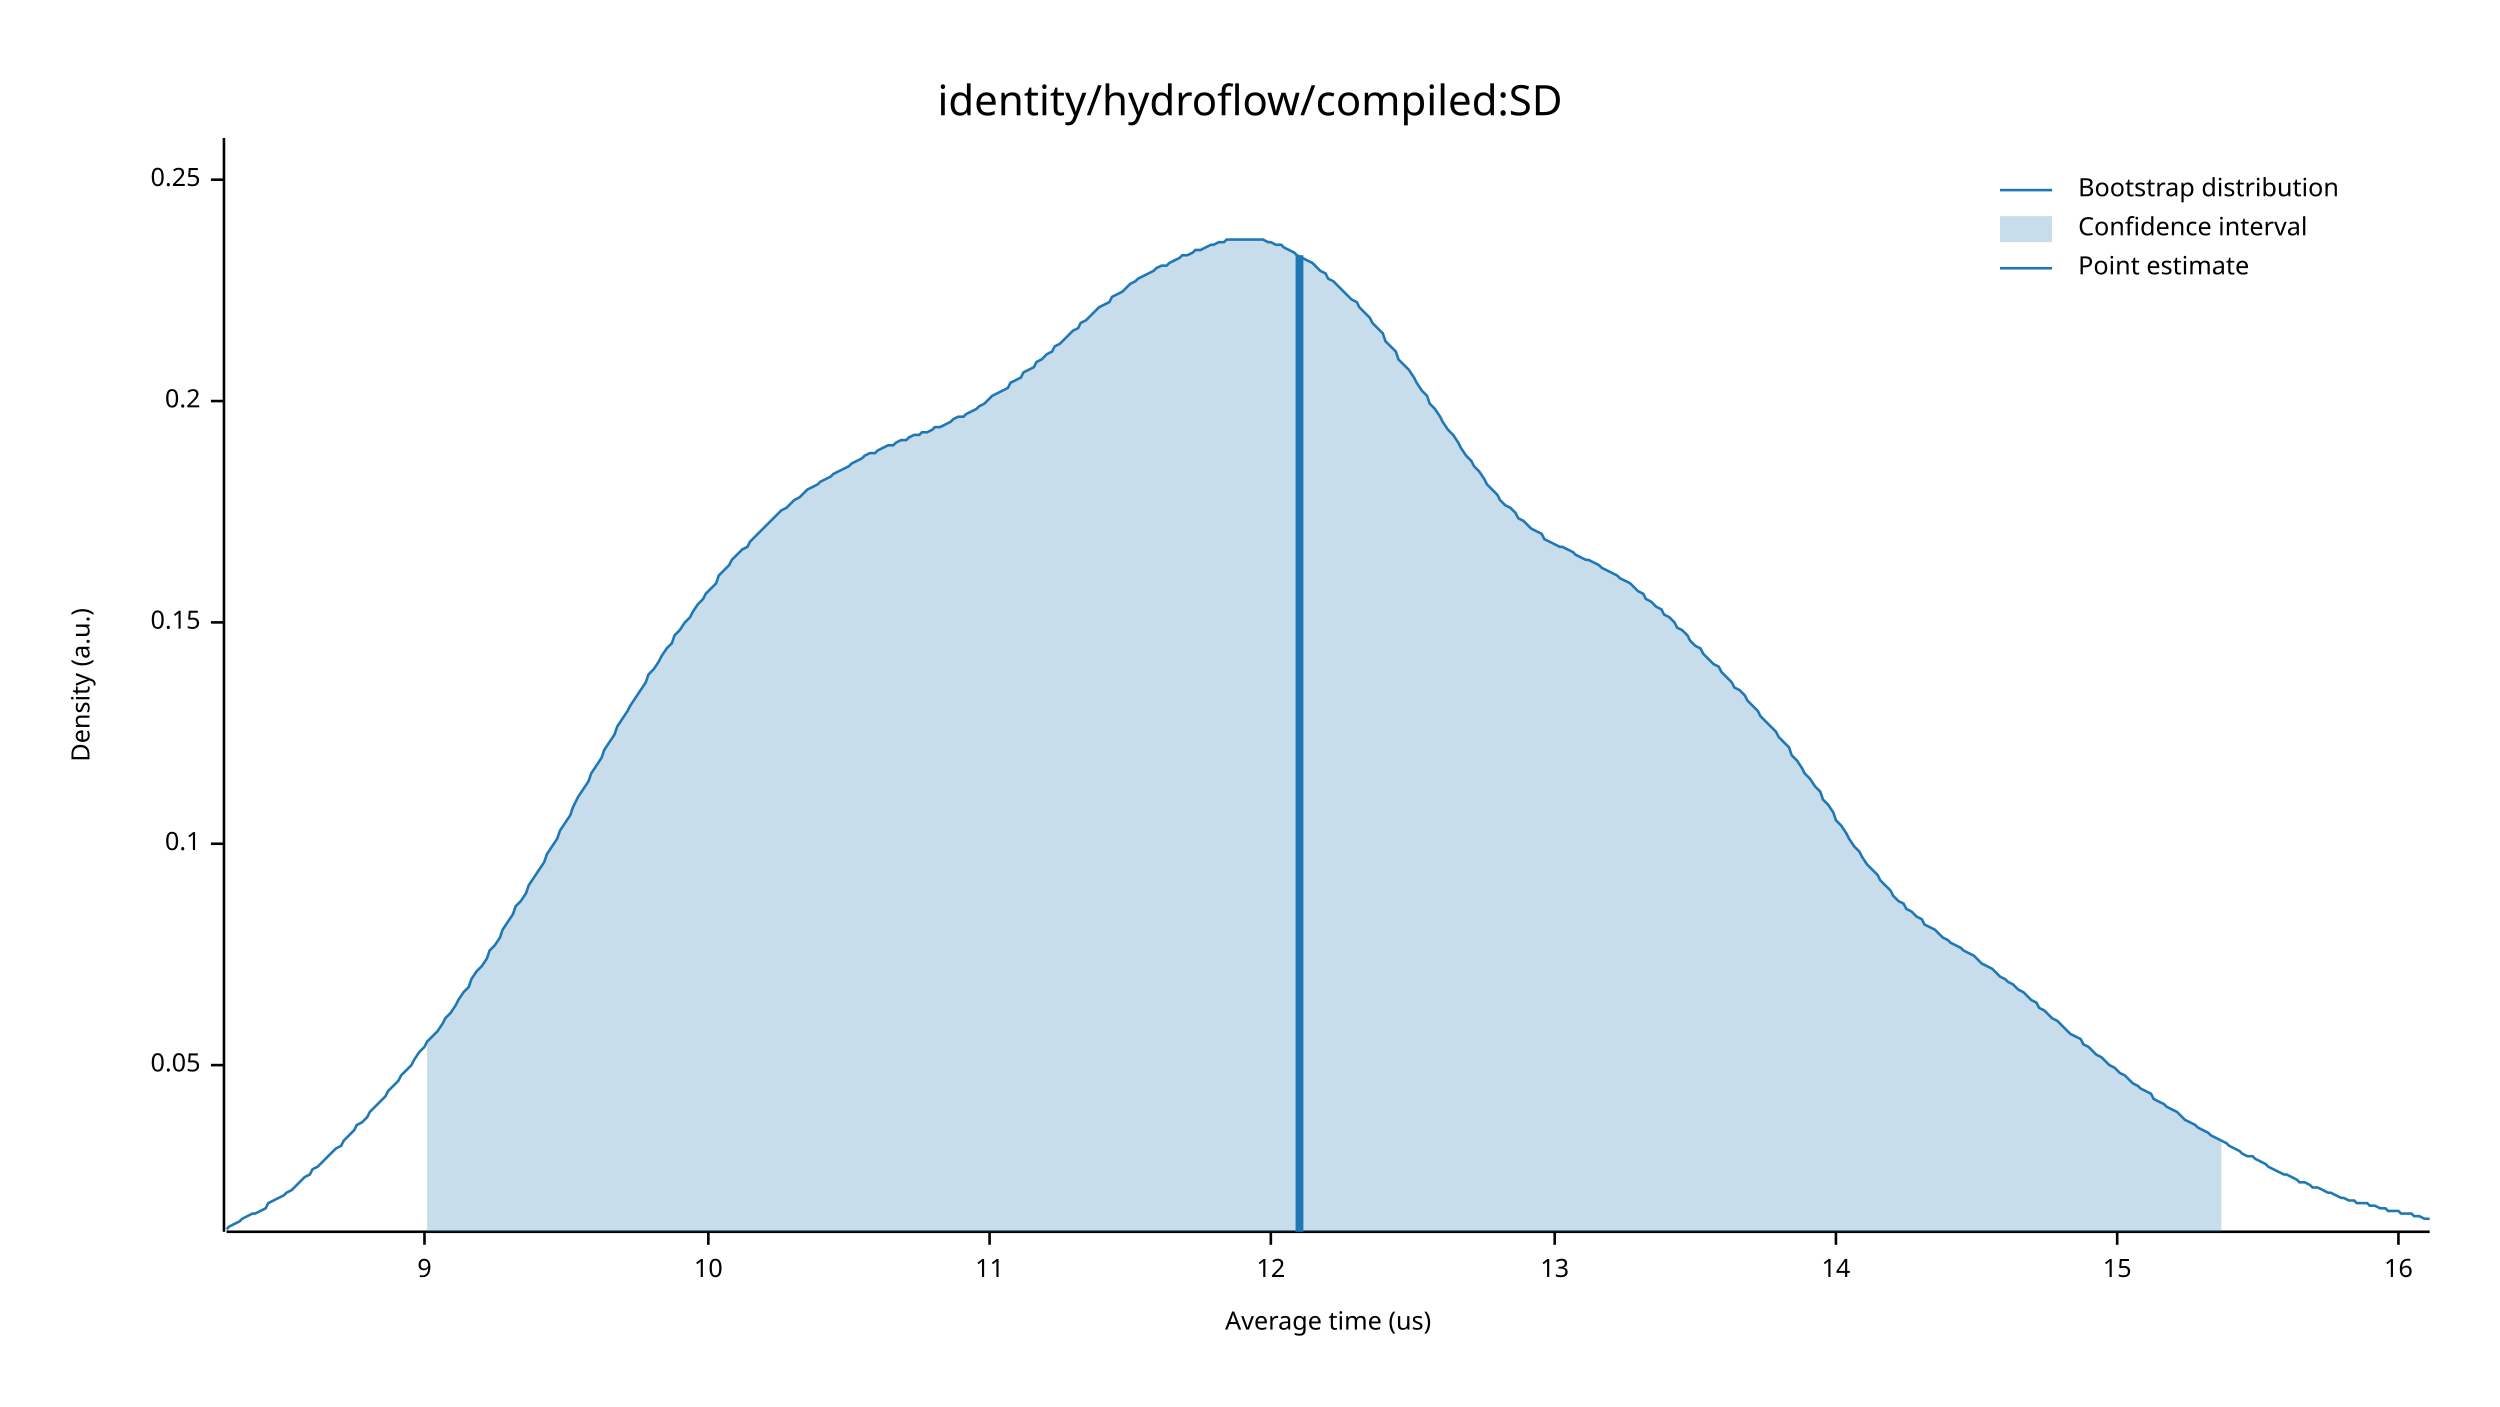
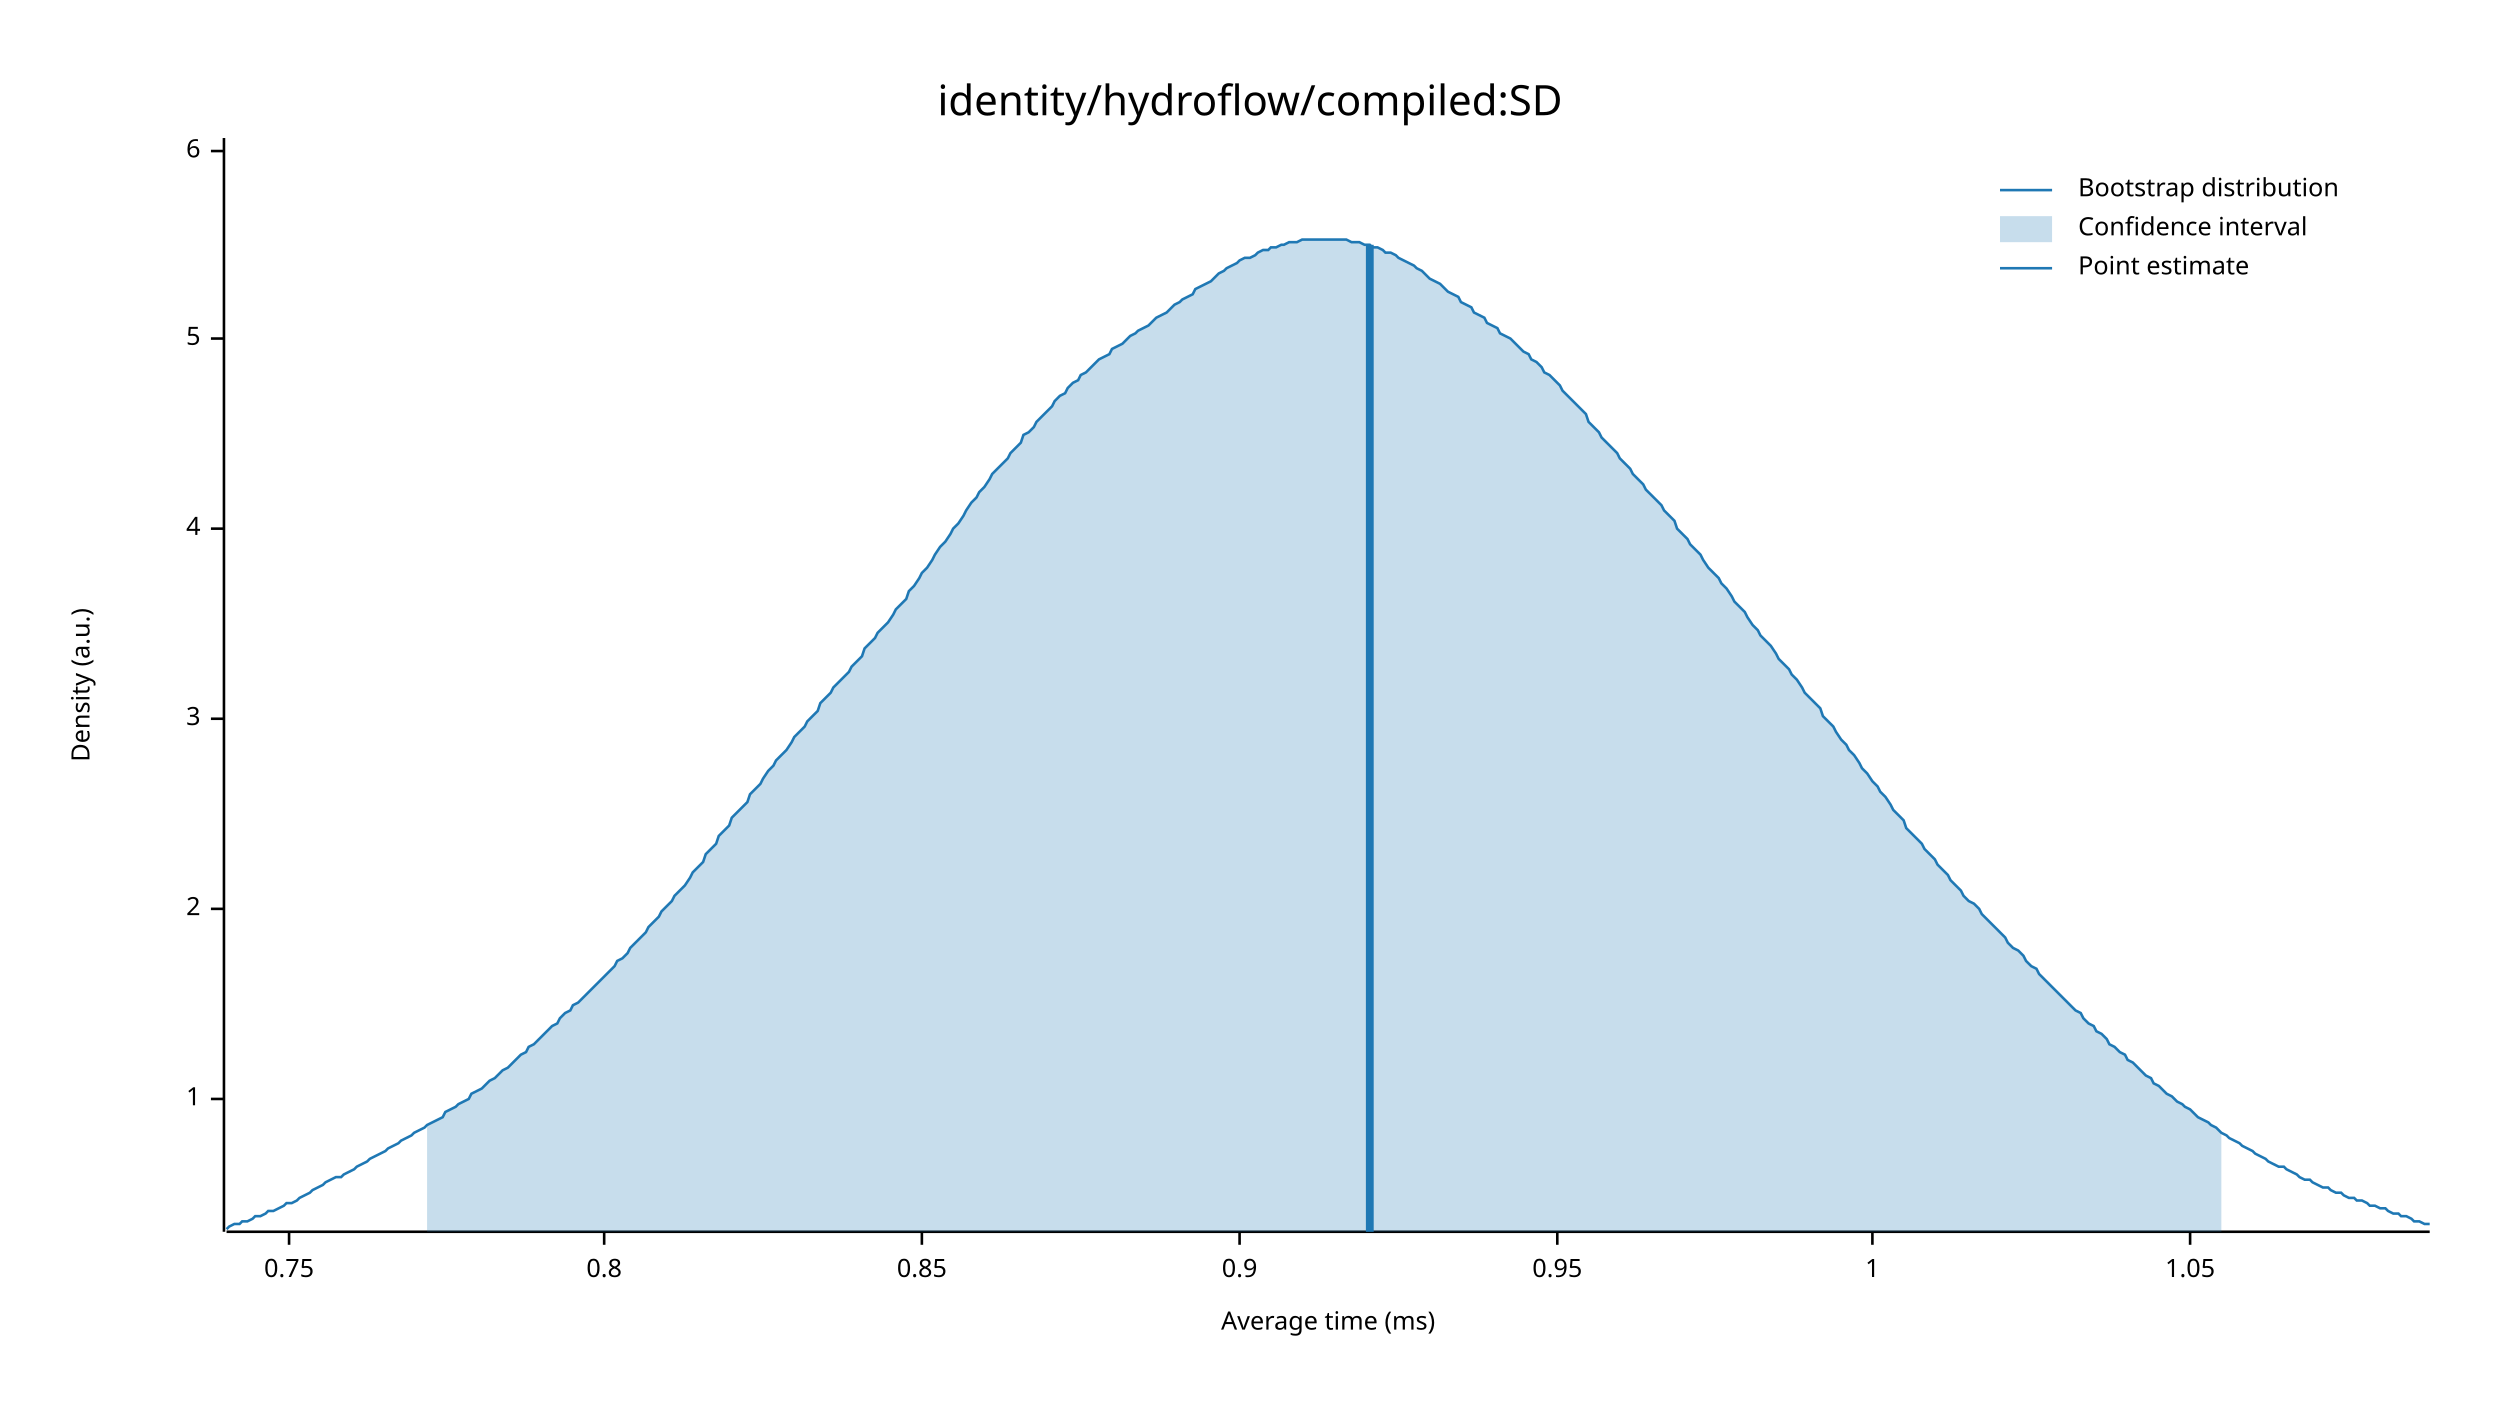
<svg xmlns="http://www.w3.org/2000/svg" width="960" height="540" viewBox="0 0 960 540">
  <text x="480" y="32" dy="0.76em" text-anchor="middle" font-family="sans-serif" font-size="16.129" opacity="1" fill="#000000">
identity/hydroflow/compiled:SD
</text>
  <text x="27" y="263" dy="0.76em" text-anchor="middle" font-family="sans-serif" font-size="9.677" opacity="1" fill="#000000" transform="rotate(270, 27, 263)">
Density (a.u.)
</text>
  <text x="510" y="513" dy="-0.5ex" text-anchor="middle" font-family="sans-serif" font-size="9.677" opacity="1" fill="#000000">
- Average time (us)
+ Average time (ms)
</text>
  <polyline fill="none" opacity="1" stroke="#000000" stroke-width="1" points="86,53 86,473 " />
-   <text x="77" y="409" dy="0.5ex" text-anchor="end" font-family="sans-serif" font-size="9.677" opacity="1" fill="#000000">
- 0.05
+   <text x="77" y="422" dy="0.5ex" text-anchor="end" font-family="sans-serif" font-size="9.677" opacity="1" fill="#000000">
+ 1
</text>
-   <polyline fill="none" opacity="1" stroke="#000000" stroke-width="1" points="81,409 86,409 " />
-   <text x="77" y="324" dy="0.5ex" text-anchor="end" font-family="sans-serif" font-size="9.677" opacity="1" fill="#000000">
- 0.1
+   <polyline fill="none" opacity="1" stroke="#000000" stroke-width="1" points="81,422 86,422 " />
+   <text x="77" y="349" dy="0.5ex" text-anchor="end" font-family="sans-serif" font-size="9.677" opacity="1" fill="#000000">
+ 2
</text>
-   <polyline fill="none" opacity="1" stroke="#000000" stroke-width="1" points="81,324 86,324 " />
-   <text x="77" y="239" dy="0.5ex" text-anchor="end" font-family="sans-serif" font-size="9.677" opacity="1" fill="#000000">
- 0.15
+   <polyline fill="none" opacity="1" stroke="#000000" stroke-width="1" points="81,349 86,349 " />
+   <text x="77" y="276" dy="0.5ex" text-anchor="end" font-family="sans-serif" font-size="9.677" opacity="1" fill="#000000">
+ 3
</text>
-   <polyline fill="none" opacity="1" stroke="#000000" stroke-width="1" points="81,239 86,239 " />
-   <text x="77" y="154" dy="0.5ex" text-anchor="end" font-family="sans-serif" font-size="9.677" opacity="1" fill="#000000">
- 0.2
+   <polyline fill="none" opacity="1" stroke="#000000" stroke-width="1" points="81,276 86,276 " />
+   <text x="77" y="203" dy="0.5ex" text-anchor="end" font-family="sans-serif" font-size="9.677" opacity="1" fill="#000000">
+ 4
</text>
-   <polyline fill="none" opacity="1" stroke="#000000" stroke-width="1" points="81,154 86,154 " />
-   <text x="77" y="69" dy="0.5ex" text-anchor="end" font-family="sans-serif" font-size="9.677" opacity="1" fill="#000000">
- 0.25
+   <polyline fill="none" opacity="1" stroke="#000000" stroke-width="1" points="81,203 86,203 " />
+   <text x="77" y="130" dy="0.5ex" text-anchor="end" font-family="sans-serif" font-size="9.677" opacity="1" fill="#000000">
+ 5
</text>
-   <polyline fill="none" opacity="1" stroke="#000000" stroke-width="1" points="81,69 86,69 " />
+   <polyline fill="none" opacity="1" stroke="#000000" stroke-width="1" points="81,130 86,130 " />
+   <text x="77" y="58" dy="0.5ex" text-anchor="end" font-family="sans-serif" font-size="9.677" opacity="1" fill="#000000">
+ 6
+ </text>
+   <polyline fill="none" opacity="1" stroke="#000000" stroke-width="1" points="81,58 86,58 " />
  <polyline fill="none" opacity="1" stroke="#000000" stroke-width="1" points="87,473 933,473 " />
-   <text x="163" y="483" dy="0.76em" text-anchor="middle" font-family="sans-serif" font-size="9.677" opacity="1" fill="#000000">
- 9
+   <text x="111" y="483" dy="0.76em" text-anchor="middle" font-family="sans-serif" font-size="9.677" opacity="1" fill="#000000">
+ 0.75
</text>
-   <polyline fill="none" opacity="1" stroke="#000000" stroke-width="1" points="163,473 163,478 " />
-   <text x="272" y="483" dy="0.76em" text-anchor="middle" font-family="sans-serif" font-size="9.677" opacity="1" fill="#000000">
- 10
+   <polyline fill="none" opacity="1" stroke="#000000" stroke-width="1" points="111,473 111,478 " />
+   <text x="232" y="483" dy="0.76em" text-anchor="middle" font-family="sans-serif" font-size="9.677" opacity="1" fill="#000000">
+ 0.8
</text>
-   <polyline fill="none" opacity="1" stroke="#000000" stroke-width="1" points="272,473 272,478 " />
-   <text x="380" y="483" dy="0.76em" text-anchor="middle" font-family="sans-serif" font-size="9.677" opacity="1" fill="#000000">
- 11
+   <polyline fill="none" opacity="1" stroke="#000000" stroke-width="1" points="232,473 232,478 " />
+   <text x="354" y="483" dy="0.76em" text-anchor="middle" font-family="sans-serif" font-size="9.677" opacity="1" fill="#000000">
+ 0.85
</text>
-   <polyline fill="none" opacity="1" stroke="#000000" stroke-width="1" points="380,473 380,478 " />
-   <text x="488" y="483" dy="0.76em" text-anchor="middle" font-family="sans-serif" font-size="9.677" opacity="1" fill="#000000">
- 12
+   <polyline fill="none" opacity="1" stroke="#000000" stroke-width="1" points="354,473 354,478 " />
+   <text x="476" y="483" dy="0.76em" text-anchor="middle" font-family="sans-serif" font-size="9.677" opacity="1" fill="#000000">
+ 0.9
</text>
-   <polyline fill="none" opacity="1" stroke="#000000" stroke-width="1" points="488,473 488,478 " />
-   <text x="597" y="483" dy="0.76em" text-anchor="middle" font-family="sans-serif" font-size="9.677" opacity="1" fill="#000000">
- 13
+   <polyline fill="none" opacity="1" stroke="#000000" stroke-width="1" points="476,473 476,478 " />
+   <text x="598" y="483" dy="0.76em" text-anchor="middle" font-family="sans-serif" font-size="9.677" opacity="1" fill="#000000">
+ 0.95
</text>
-   <polyline fill="none" opacity="1" stroke="#000000" stroke-width="1" points="597,473 597,478 " />
-   <text x="705" y="483" dy="0.76em" text-anchor="middle" font-family="sans-serif" font-size="9.677" opacity="1" fill="#000000">
- 14
+   <polyline fill="none" opacity="1" stroke="#000000" stroke-width="1" points="598,473 598,478 " />
+   <text x="719" y="483" dy="0.76em" text-anchor="middle" font-family="sans-serif" font-size="9.677" opacity="1" fill="#000000">
+ 1
</text>
-   <polyline fill="none" opacity="1" stroke="#000000" stroke-width="1" points="705,473 705,478 " />
-   <text x="813" y="483" dy="0.76em" text-anchor="middle" font-family="sans-serif" font-size="9.677" opacity="1" fill="#000000">
- 15
+   <polyline fill="none" opacity="1" stroke="#000000" stroke-width="1" points="719,473 719,478 " />
+   <text x="841" y="483" dy="0.76em" text-anchor="middle" font-family="sans-serif" font-size="9.677" opacity="1" fill="#000000">
+ 1.05
</text>
-   <polyline fill="none" opacity="1" stroke="#000000" stroke-width="1" points="813,473 813,478 " />
-   <text x="921" y="483" dy="0.76em" text-anchor="middle" font-family="sans-serif" font-size="9.677" opacity="1" fill="#000000">
- 16
- </text>
-   <polyline fill="none" opacity="1" stroke="#000000" stroke-width="1" points="921,473 921,478 " />
-   <polyline fill="none" opacity="1" stroke="#1F78B4" stroke-width="1" points="87,472 88,471 90,470 92,469 93,468 95,467 97,466 98,466 100,465 102,464 103,462 105,461 107,460 109,459 110,458 112,457 114,455 115,454 117,452 119,451 120,449 122,448 124,446 125,445 127,443 129,441 131,440 132,438 134,436 136,434 137,432 139,431 141,429 142,427 144,425 146,423 148,421 149,419 151,417 153,415 154,413 156,411 158,409 159,407 161,404 163,402 164,400 166,398 168,396 170,393 171,391 173,389 175,386 176,384 178,381 180,379 181,376 183,373 185,371 187,368 188,365 190,363 192,360 193,357 195,354 197,351 198,348 200,346 202,343 203,340 205,337 207,334 209,331 210,328 212,325 214,322 215,319 217,316 219,313 220,310 222,306 224,303 226,300 227,297 229,294 231,291 232,288 234,285 236,282 237,279 239,276 241,273 242,271 244,268 246,265 248,262 249,259 251,257 253,254 254,252 256,249 258,247 259,244 261,242 263,239 265,237 266,235 268,232 270,230 271,228 273,226 275,224 276,221 278,219 280,217 281,215 283,213 285,211 287,210 288,208 290,206 292,204 293,203 295,201 297,199 298,198 300,196 302,195 304,193 305,192 307,191 309,189 310,188 312,187 314,186 315,185 317,184 319,183 320,182 322,181 324,180 326,179 327,178 329,177 331,176 332,175 334,174 336,174 337,173 339,172 341,171 343,171 344,170 346,169 348,169 349,168 351,167 353,167 354,166 356,166 358,165 359,164 361,164 363,163 365,162 366,161 368,160 370,160 371,159 373,158 375,157 376,156 378,155 380,153 381,152 383,151 385,150 387,149 388,147 390,146 392,145 393,143 395,142 397,141 398,139 400,138 402,136 404,135 405,133 407,132 409,130 410,129 412,127 414,126 415,124 417,123 419,121 420,120 422,118 424,117 426,116 427,114 429,113 431,112 432,111 434,109 436,108 437,107 439,106 441,105 443,104 444,103 446,102 448,102 449,101 451,100 453,99 454,98 456,98 458,97 459,96 461,96 463,95 465,94 466,94 468,93 470,93 471,92 473,92 475,92 476,92 478,92 480,92 482,92 483,92 485,92 487,93 488,93 490,94 492,94 493,95 495,96 497,97 498,98 500,99 502,100 504,101 505,102 507,104 509,105 510,107 512,108 514,110 515,111 517,113 519,115 521,116 522,118 524,120 526,122 527,124 529,126 531,128 532,131 534,133 536,135 537,138 539,140 541,142 543,145 544,147 546,150 548,152 549,155 551,157 553,160 554,162 556,165 558,167 560,170 561,172 563,175 565,177 566,179 568,181 570,184 571,186 573,188 575,190 576,192 578,194 580,195 582,197 583,199 585,200 587,202 588,203 590,204 592,205 593,207 595,208 597,209 599,210 600,210 602,211 604,212 605,213 607,214 609,215 610,215 612,216 614,217 615,218 617,219 619,220 621,221 622,222 624,223 626,224 627,225 629,227 631,228 632,230 634,231 636,233 638,234 639,236 641,237 643,239 644,241 646,242 648,244 649,246 651,248 653,249 654,251 656,253 658,255 660,256 661,258 663,260 665,262 666,264 668,265 670,267 671,269 673,271 675,273 676,275 678,277 680,279 682,281 683,283 685,285 687,287 688,290 690,292 692,295 693,297 695,299 697,302 699,304 700,307 702,309 704,312 705,315 707,317 709,320 710,322 712,325 714,327 715,329 717,332 719,334 721,336 722,338 724,340 726,342 727,344 729,346 731,347 732,349 734,350 736,352 738,353 739,355 741,356 743,357 744,358 746,360 748,361 749,362 751,363 753,364 754,365 756,366 758,367 760,369 761,370 763,371 765,372 766,373 768,375 770,376 771,377 773,378 775,380 777,381 778,382 780,384 782,385 783,387 785,388 787,390 788,391 790,392 792,394 793,395 795,397 797,398 799,399 800,401 802,402 804,404 805,405 807,406 809,408 810,409 812,410 814,412 816,413 817,414 819,416 821,417 822,418 824,419 826,420 827,422 829,423 831,424 832,425 834,426 836,427 838,429 839,430 841,431 843,432 844,433 846,434 848,435 849,436 851,437 853,438 855,439 856,440 858,441 860,442 861,443 863,444 865,444 866,445 868,446 870,447 871,448 873,449 875,450 877,451 878,451 880,452 882,453 883,454 885,454 887,455 888,456 890,456 892,457 894,458 895,458 897,459 899,460 900,460 902,461 904,461 905,462 907,462 909,462 910,463 912,463 914,464 916,464 917,465 919,465 921,465 922,466 924,466 926,466 927,467 929,467 931,468 933,468 " />
-   <polygon opacity="0.25" fill="#1F78B4" points="164,400 166,398 168,396 170,393 171,391 173,389 175,386 176,384 178,381 180,379 181,376 183,373 185,371 187,368 188,365 190,363 192,360 193,357 195,354 197,351 198,348 200,346 202,343 203,340 205,337 207,334 209,331 210,328 212,325 214,322 215,319 217,316 219,313 220,310 222,306 224,303 226,300 227,297 229,294 231,291 232,288 234,285 236,282 237,279 239,276 241,273 242,271 244,268 246,265 248,262 249,259 251,257 253,254 254,252 256,249 258,247 259,244 261,242 263,239 265,237 266,235 268,232 270,230 271,228 273,226 275,224 276,221 278,219 280,217 281,215 283,213 285,211 287,210 288,208 290,206 292,204 293,203 295,201 297,199 298,198 300,196 302,195 304,193 305,192 307,191 309,189 310,188 312,187 314,186 315,185 317,184 319,183 320,182 322,181 324,180 326,179 327,178 329,177 331,176 332,175 334,174 336,174 337,173 339,172 341,171 343,171 344,170 346,169 348,169 349,168 351,167 353,167 354,166 356,166 358,165 359,164 361,164 363,163 365,162 366,161 368,160 370,160 371,159 373,158 375,157 376,156 378,155 380,153 381,152 383,151 385,150 387,149 388,147 390,146 392,145 393,143 395,142 397,141 398,139 400,138 402,136 404,135 405,133 407,132 409,130 410,129 412,127 414,126 415,124 417,123 419,121 420,120 422,118 424,117 426,116 427,114 429,113 431,112 432,111 434,109 436,108 437,107 439,106 441,105 443,104 444,103 446,102 448,102 449,101 451,100 453,99 454,98 456,98 458,97 459,96 461,96 463,95 465,94 466,94 468,93 470,93 471,92 473,92 475,92 476,92 478,92 480,92 482,92 483,92 485,92 487,93 488,93 490,94 492,94 493,95 495,96 497,97 498,98 500,99 502,100 504,101 505,102 507,104 509,105 510,107 512,108 514,110 515,111 517,113 519,115 521,116 522,118 524,120 526,122 527,124 529,126 531,128 532,131 534,133 536,135 537,138 539,140 541,142 543,145 544,147 546,150 548,152 549,155 551,157 553,160 554,162 556,165 558,167 560,170 561,172 563,175 565,177 566,179 568,181 570,184 571,186 573,188 575,190 576,192 578,194 580,195 582,197 583,199 585,200 587,202 588,203 590,204 592,205 593,207 595,208 597,209 599,210 600,210 602,211 604,212 605,213 607,214 609,215 610,215 612,216 614,217 615,218 617,219 619,220 621,221 622,222 624,223 626,224 627,225 629,227 631,228 632,230 634,231 636,233 638,234 639,236 641,237 643,239 644,241 646,242 648,244 649,246 651,248 653,249 654,251 656,253 658,255 660,256 661,258 663,260 665,262 666,264 668,265 670,267 671,269 673,271 675,273 676,275 678,277 680,279 682,281 683,283 685,285 687,287 688,290 690,292 692,295 693,297 695,299 697,302 699,304 700,307 702,309 704,312 705,315 707,317 709,320 710,322 712,325 714,327 715,329 717,332 719,334 721,336 722,338 724,340 726,342 727,344 729,346 731,347 732,349 734,350 736,352 738,353 739,355 741,356 743,357 744,358 746,360 748,361 749,362 751,363 753,364 754,365 756,366 758,367 760,369 761,370 763,371 765,372 766,373 768,375 770,376 771,377 773,378 775,380 777,381 778,382 780,384 782,385 783,387 785,388 787,390 788,391 790,392 792,394 793,395 795,397 797,398 799,399 800,401 802,402 804,404 805,405 807,406 809,408 810,409 812,410 814,412 816,413 817,414 819,416 821,417 822,418 824,419 826,420 827,422 829,423 831,424 832,425 834,426 836,427 838,429 839,430 841,431 843,432 844,433 846,434 848,435 849,436 851,437 853,438 853,473 164,473 " />
-   <polyline fill="none" opacity="1" stroke="#1F78B4" stroke-width="3" points="499,473 499,98 " />
+   <polyline fill="none" opacity="1" stroke="#000000" stroke-width="1" points="841,473 841,478 " />
+   <polyline fill="none" opacity="1" stroke="#1F78B4" stroke-width="1" points="87,472 88,471 90,470 92,470 93,469 95,469 97,468 98,467 100,467 102,466 103,465 105,465 107,464 109,463 110,462 112,462 114,461 115,460 117,459 119,458 120,457 122,456 124,455 125,454 127,453 129,452 131,452 132,451 134,450 136,449 137,448 139,447 141,446 142,445 144,444 146,443 148,442 149,441 151,440 153,439 154,438 156,437 158,436 159,435 161,434 163,433 164,432 166,431 168,430 170,429 171,427 173,426 175,425 176,424 178,423 180,422 181,420 183,419 185,418 187,416 188,415 190,414 192,412 193,411 195,410 197,408 198,407 200,405 202,404 203,402 205,401 207,399 209,397 210,396 212,394 214,393 215,391 217,389 219,388 220,386 222,385 224,383 226,381 227,380 229,378 231,376 232,375 234,373 236,371 237,369 239,368 241,366 242,364 244,362 246,360 248,358 249,356 251,354 253,352 254,350 256,348 258,346 259,344 261,342 263,340 265,337 266,335 268,333 270,331 271,328 273,326 275,324 276,321 278,319 280,317 281,314 283,312 285,310 287,308 288,305 290,303 292,301 293,299 295,296 297,294 298,292 300,290 302,288 304,285 305,283 307,281 309,279 310,277 312,275 314,273 315,270 317,268 319,266 320,264 322,262 324,260 326,258 327,256 329,254 331,252 332,249 334,247 336,245 337,243 339,241 341,239 343,236 344,234 346,232 348,230 349,227 351,225 353,222 354,220 356,218 358,215 359,213 361,210 363,208 365,205 366,203 368,201 370,198 371,196 373,193 375,191 376,189 378,187 380,184 381,182 383,180 385,178 387,176 388,174 390,172 392,170 393,167 395,166 397,164 398,162 400,160 402,158 404,156 405,154 407,152 409,151 410,149 412,147 414,146 415,144 417,143 419,141 420,140 422,138 424,137 426,136 427,134 429,133 431,132 432,131 434,129 436,128 437,127 439,126 441,125 443,123 444,122 446,121 448,120 449,119 451,117 453,116 454,115 456,114 458,113 459,111 461,110 463,109 465,108 466,107 468,105 470,104 471,103 473,102 475,101 476,100 478,99 480,99 482,98 483,97 485,96 487,96 488,95 490,95 492,94 493,94 495,93 497,93 498,93 500,92 502,92 504,92 505,92 507,92 509,92 510,92 512,92 514,92 515,92 517,92 519,93 521,93 522,93 524,94 526,94 527,95 529,95 531,96 532,97 534,97 536,98 537,99 539,100 541,101 543,102 544,103 546,104 548,106 549,107 551,108 553,109 554,110 556,112 558,113 560,114 561,116 563,117 565,118 566,120 568,121 570,122 571,124 573,125 575,126 576,128 578,129 580,130 582,132 583,133 585,135 587,136 588,138 590,139 592,141 593,143 595,144 597,146 599,148 600,150 602,152 604,154 605,155 607,157 609,159 610,162 612,164 614,166 615,168 617,170 619,172 621,174 622,176 624,178 626,180 627,182 629,184 631,186 632,188 634,190 636,192 638,194 639,196 641,198 643,200 644,203 646,205 648,207 649,209 651,211 653,213 654,215 656,218 658,220 660,222 661,224 663,226 665,229 666,231 668,233 670,235 671,237 673,240 675,242 676,244 678,246 680,248 682,251 683,253 685,255 687,257 688,259 690,261 692,264 693,266 695,268 697,270 699,272 700,275 702,277 704,279 705,281 707,284 709,286 710,288 712,290 714,293 715,295 717,297 719,300 721,302 722,304 724,306 726,309 727,311 729,313 731,315 732,318 734,320 736,322 738,324 739,326 741,328 743,330 744,332 746,334 748,336 749,338 751,340 753,342 754,344 756,346 758,347 760,349 761,351 763,353 765,355 766,356 768,358 770,360 771,362 773,364 775,365 777,367 778,369 780,371 782,372 783,374 785,376 787,378 788,379 790,381 792,383 793,384 795,386 797,388 799,389 800,391 802,393 804,394 805,396 807,397 809,399 810,401 812,402 814,404 816,405 817,407 819,408 821,410 822,411 824,413 826,414 827,416 829,417 831,419 832,420 834,421 836,423 838,424 839,425 841,426 843,428 844,429 846,430 848,431 849,432 851,433 853,435 855,436 856,437 858,438 860,439 861,440 863,441 865,442 866,443 868,444 870,445 871,446 873,447 875,448 877,448 878,449 880,450 882,451 883,452 885,453 887,453 888,454 890,455 892,456 894,456 895,457 897,458 899,458 900,459 902,460 904,460 905,461 907,461 909,462 910,463 912,463 914,464 916,464 917,465 919,466 921,466 922,467 924,467 926,468 927,469 929,469 931,470 933,470 " />
+   <polygon opacity="0.25" fill="#1F78B4" points="164,432 166,431 168,430 170,429 171,427 173,426 175,425 176,424 178,423 180,422 181,420 183,419 185,418 187,416 188,415 190,414 192,412 193,411 195,410 197,408 198,407 200,405 202,404 203,402 205,401 207,399 209,397 210,396 212,394 214,393 215,391 217,389 219,388 220,386 222,385 224,383 226,381 227,380 229,378 231,376 232,375 234,373 236,371 237,369 239,368 241,366 242,364 244,362 246,360 248,358 249,356 251,354 253,352 254,350 256,348 258,346 259,344 261,342 263,340 265,337 266,335 268,333 270,331 271,328 273,326 275,324 276,321 278,319 280,317 281,314 283,312 285,310 287,308 288,305 290,303 292,301 293,299 295,296 297,294 298,292 300,290 302,288 304,285 305,283 307,281 309,279 310,277 312,275 314,273 315,270 317,268 319,266 320,264 322,262 324,260 326,258 327,256 329,254 331,252 332,249 334,247 336,245 337,243 339,241 341,239 343,236 344,234 346,232 348,230 349,227 351,225 353,222 354,220 356,218 358,215 359,213 361,210 363,208 365,205 366,203 368,201 370,198 371,196 373,193 375,191 376,189 378,187 380,184 381,182 383,180 385,178 387,176 388,174 390,172 392,170 393,167 395,166 397,164 398,162 400,160 402,158 404,156 405,154 407,152 409,151 410,149 412,147 414,146 415,144 417,143 419,141 420,140 422,138 424,137 426,136 427,134 429,133 431,132 432,131 434,129 436,128 437,127 439,126 441,125 443,123 444,122 446,121 448,120 449,119 451,117 453,116 454,115 456,114 458,113 459,111 461,110 463,109 465,108 466,107 468,105 470,104 471,103 473,102 475,101 476,100 478,99 480,99 482,98 483,97 485,96 487,96 488,95 490,95 492,94 493,94 495,93 497,93 498,93 500,92 502,92 504,92 505,92 507,92 509,92 510,92 512,92 514,92 515,92 517,92 519,93 521,93 522,93 524,94 526,94 527,95 529,95 531,96 532,97 534,97 536,98 537,99 539,100 541,101 543,102 544,103 546,104 548,106 549,107 551,108 553,109 554,110 556,112 558,113 560,114 561,116 563,117 565,118 566,120 568,121 570,122 571,124 573,125 575,126 576,128 578,129 580,130 582,132 583,133 585,135 587,136 588,138 590,139 592,141 593,143 595,144 597,146 599,148 600,150 602,152 604,154 605,155 607,157 609,159 610,162 612,164 614,166 615,168 617,170 619,172 621,174 622,176 624,178 626,180 627,182 629,184 631,186 632,188 634,190 636,192 638,194 639,196 641,198 643,200 644,203 646,205 648,207 649,209 651,211 653,213 654,215 656,218 658,220 660,222 661,224 663,226 665,229 666,231 668,233 670,235 671,237 673,240 675,242 676,244 678,246 680,248 682,251 683,253 685,255 687,257 688,259 690,261 692,264 693,266 695,268 697,270 699,272 700,275 702,277 704,279 705,281 707,284 709,286 710,288 712,290 714,293 715,295 717,297 719,300 721,302 722,304 724,306 726,309 727,311 729,313 731,315 732,318 734,320 736,322 738,324 739,326 741,328 743,330 744,332 746,334 748,336 749,338 751,340 753,342 754,344 756,346 758,347 760,349 761,351 763,353 765,355 766,356 768,358 770,360 771,362 773,364 775,365 777,367 778,369 780,371 782,372 783,374 785,376 787,378 788,379 790,381 792,383 793,384 795,386 797,388 799,389 800,391 802,393 804,394 805,396 807,397 809,399 810,401 812,402 814,404 816,405 817,407 819,408 821,410 822,411 824,413 826,414 827,416 829,417 831,419 832,420 834,421 836,423 838,424 839,425 841,426 843,428 844,429 846,430 848,431 849,432 851,433 853,435 853,473 164,473 " />
+   <polyline fill="none" opacity="1" stroke="#1F78B4" stroke-width="3" points="526,473 526,94 " />
  <text x="798" y="68" dy="0.76em" text-anchor="start" font-family="sans-serif" font-size="9.677" opacity="1" fill="#000000">
Bootstrap distribution
</text>
  <text x="798" y="83" dy="0.76em" text-anchor="start" font-family="sans-serif" font-size="9.677" opacity="1" fill="#000000">
Confidence interval
</text>
  <text x="798" y="98" dy="0.76em" text-anchor="start" font-family="sans-serif" font-size="9.677" opacity="1" fill="#000000">
Point estimate
</text>
  <polyline fill="none" opacity="1" stroke="#1F78B4" stroke-width="1" points="768,73 788,73 " />
  <rect x="768" y="83" width="20" height="10" opacity="0.25" fill="#1F78B4" stroke="none" />
  <polyline fill="none" opacity="1" stroke="#1F78B4" stroke-width="1" points="768,103 788,103 " />
</svg>
